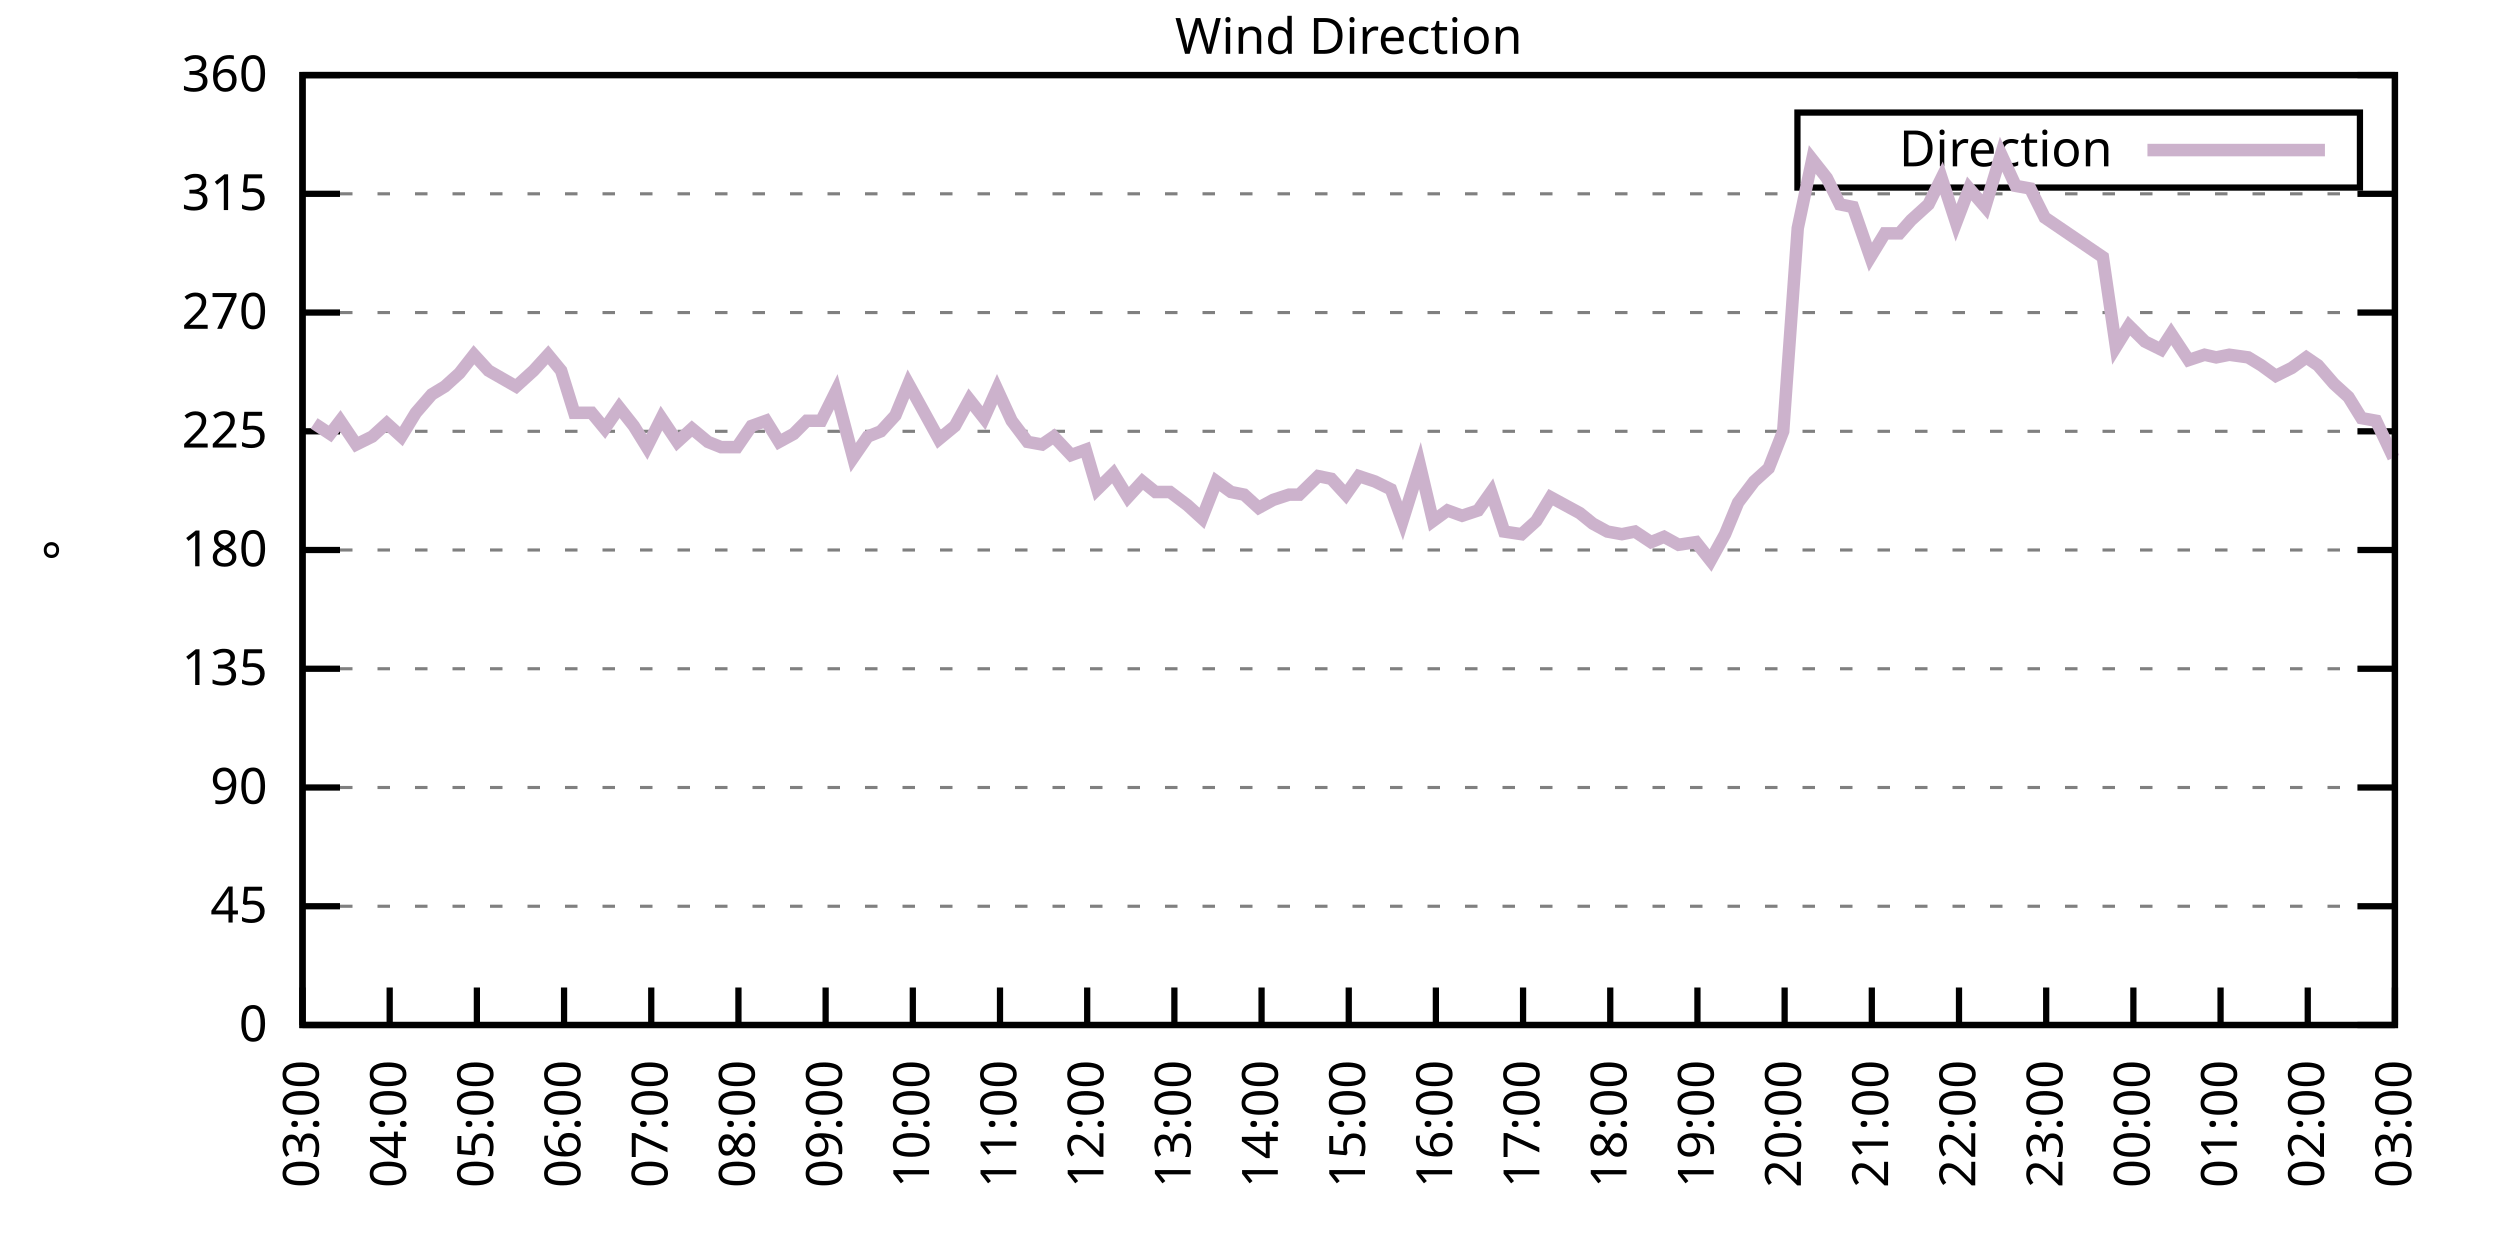
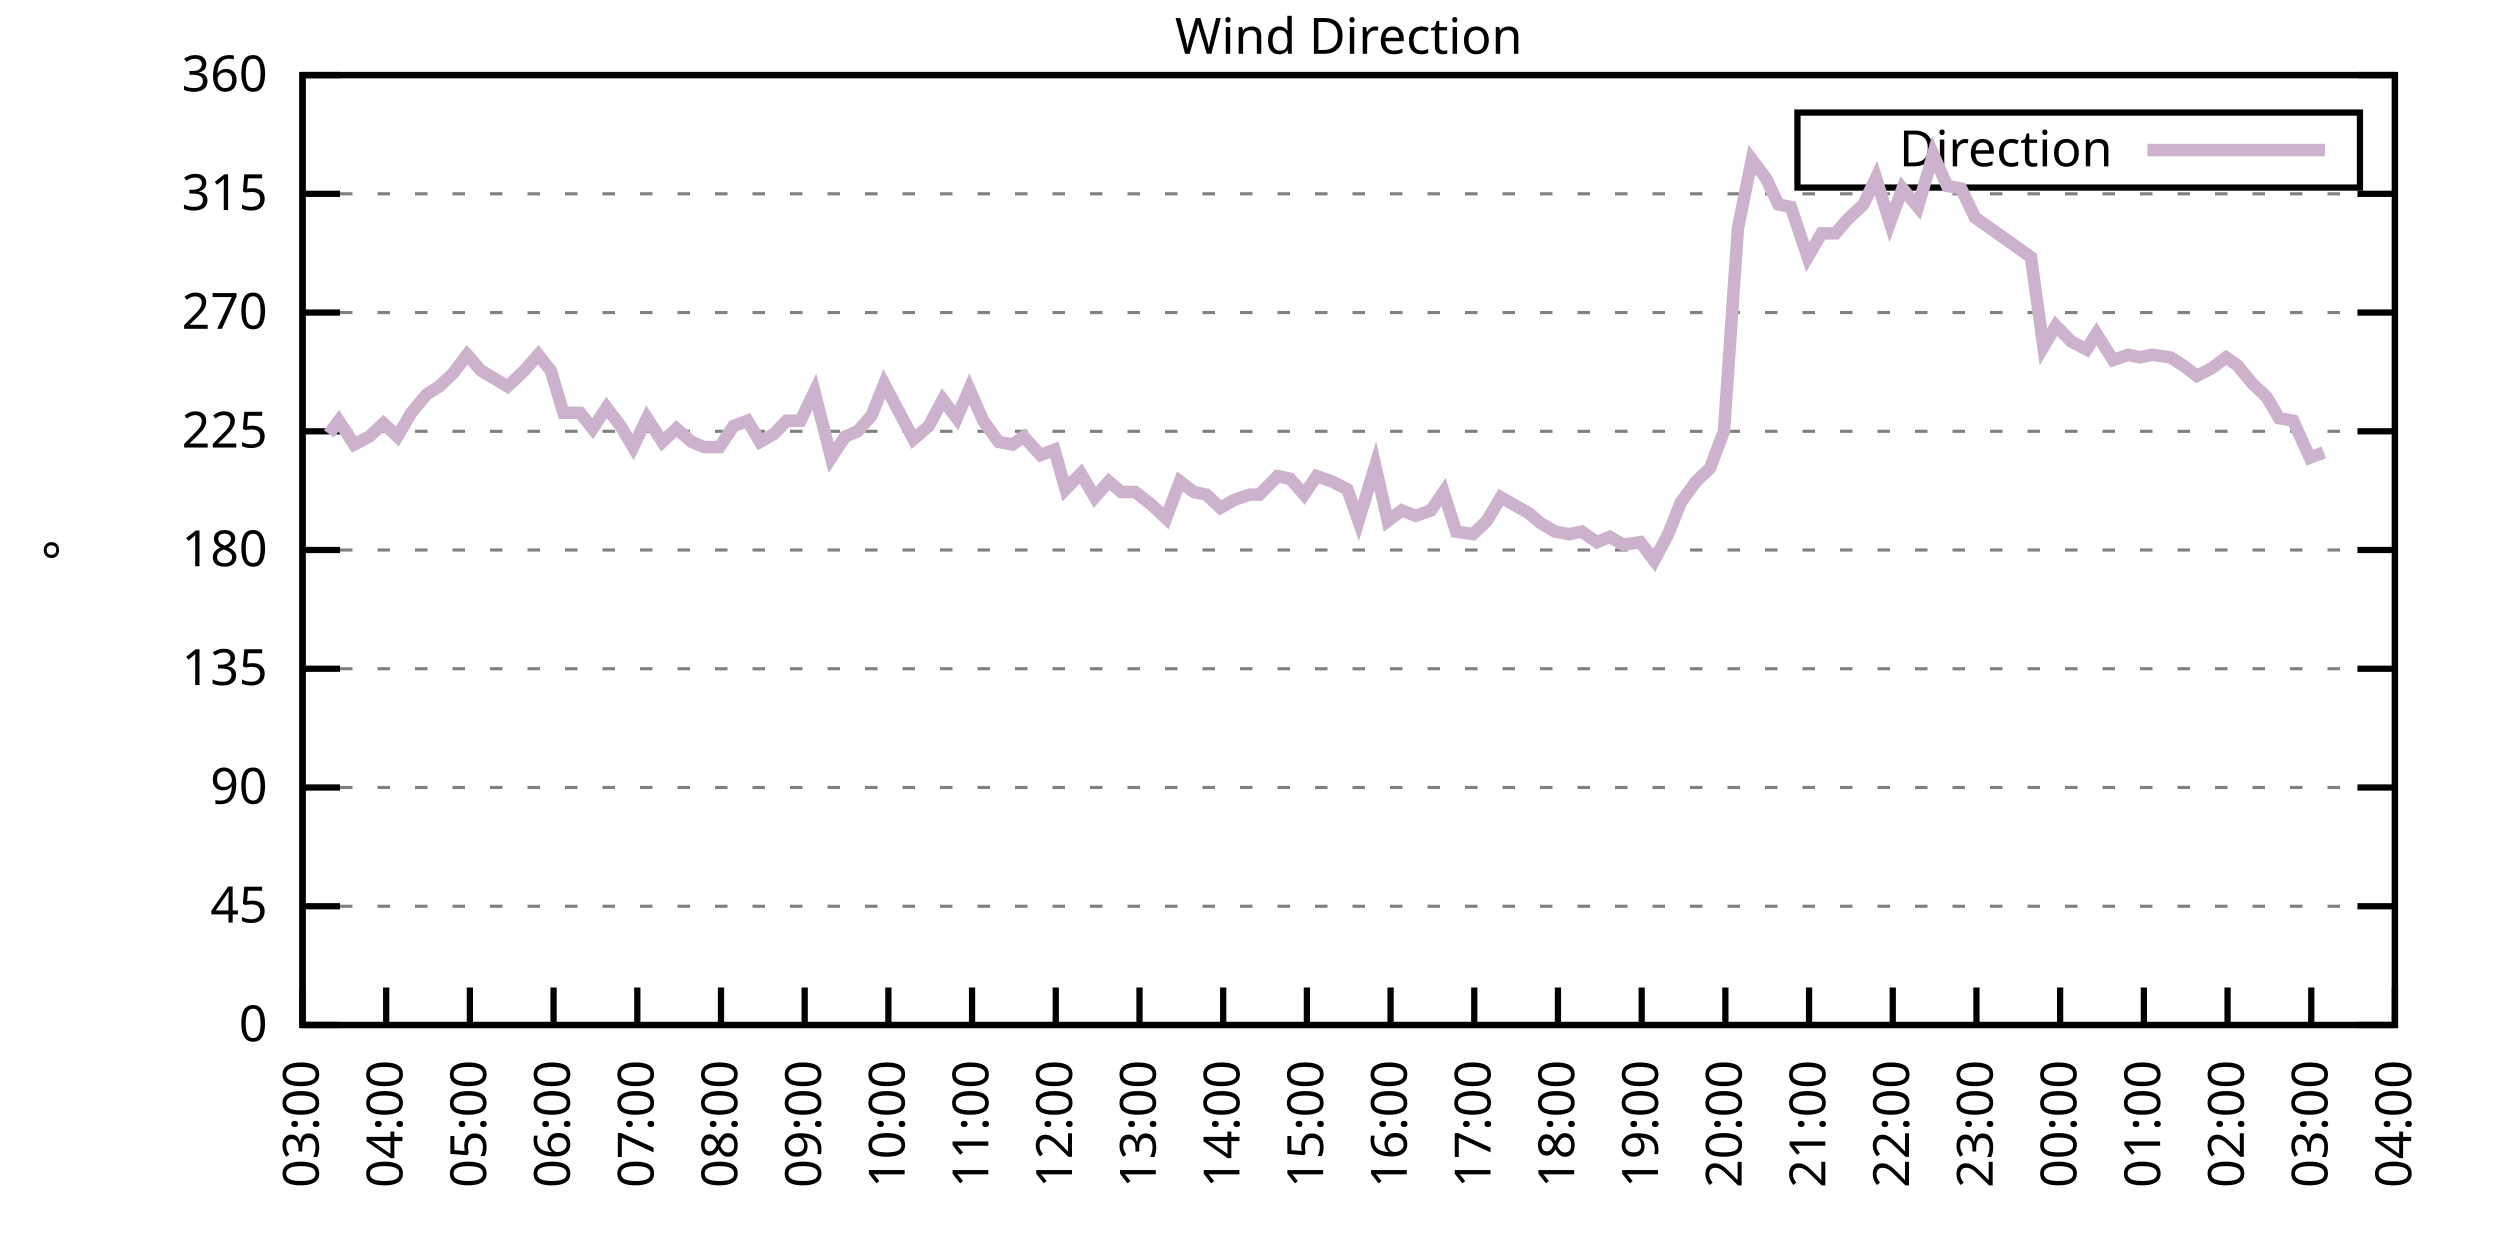
<svg xmlns="http://www.w3.org/2000/svg" xmlns:xlink="http://www.w3.org/1999/xlink" width="400" height="200" viewBox="0 0 400 200">
  <g id="gnuplot_canvas">
    <rect x="0" y="0" width="400" height="200" fill="none" />
    <defs>
      <circle id="gpDot" r="0.5" stroke-width="0.5" stroke="currentColor" />
      <path id="gpPt0" stroke-width="0.333" stroke="currentColor" d="M-1,0 h2 M0,-1 v2" />
      <path id="gpPt1" stroke-width="0.333" stroke="currentColor" d="M-1,-1 L1,1 M1,-1 L-1,1" />
      <path id="gpPt2" stroke-width="0.333" stroke="currentColor" d="M-1,0 L1,0 M0,-1 L0,1 M-1,-1 L1,1 M-1,1 L1,-1" />
      <rect id="gpPt3" stroke-width="0.333" stroke="currentColor" x="-1" y="-1" width="2" height="2" />
      <rect id="gpPt4" stroke-width="0.333" stroke="currentColor" fill="currentColor" x="-1" y="-1" width="2" height="2" />
      <circle id="gpPt5" stroke-width="0.333" stroke="currentColor" cx="0" cy="0" r="1" />
      <use xlink:href="#gpPt5" id="gpPt6" fill="currentColor" stroke="none" />
      <path id="gpPt7" stroke-width="0.333" stroke="currentColor" d="M0,-1.33 L-1.33,0.67 L1.33,0.67 z" />
      <use xlink:href="#gpPt7" id="gpPt8" fill="currentColor" stroke="none" />
      <use xlink:href="#gpPt7" id="gpPt9" stroke="currentColor" transform="rotate(180)" />
      <use xlink:href="#gpPt9" id="gpPt10" fill="currentColor" stroke="none" />
      <use xlink:href="#gpPt3" id="gpPt11" stroke="currentColor" transform="rotate(45)" />
      <use xlink:href="#gpPt11" id="gpPt12" fill="currentColor" stroke="none" />
      <path id="gpPt13" stroke-width="0.333" stroke="currentColor" d="M0,1.330 L1.265,0.411 L0.782,-1.067 L-0.782,-1.076 L-1.265,0.411 z" />
      <use xlink:href="#gpPt13" id="gpPt14" fill="currentColor" stroke="none" />
      <filter id="textbox" filterUnits="objectBoundingBox" x="0" y="0" height="1" width="1">
        <feFlood flood-color="white" flood-opacity="1" result="bgnd" />
        <feComposite in="SourceGraphic" in2="bgnd" operator="atop" />
      </filter>
      <filter id="greybox" filterUnits="objectBoundingBox" x="0" y="0" height="1" width="1">
        <feFlood flood-color="lightgrey" flood-opacity="1" result="grey" />
        <feComposite in="SourceGraphic" in2="grey" operator="atop" />
      </filter>
    </defs>
    <g fill="none" color="white" stroke="currentColor" stroke-width="1.00" stroke-linecap="butt" stroke-linejoin="miter">
</g>
    <g fill="none" color="black" stroke="currentColor" stroke-width="1.00" stroke-linecap="butt" stroke-linejoin="miter">
      <g stroke="none" shape-rendering="crispEdges">
        <polygon fill="rgb(255, 255, 255)" points="48.40,164.00 383.18,164.00 383.18,12.02 48.40,12.02 " />
      </g>
    </g>
    <g fill="none" color="black" stroke="currentColor" stroke-width="1.00" stroke-linecap="butt" stroke-linejoin="miter">
</g>
    <g fill="none" color="black" stroke="black" stroke-width="0.50" stroke-linecap="butt" stroke-linejoin="miter">
</g>
    <g fill="none" color="gray" stroke="currentColor" stroke-width="0.50" stroke-linecap="butt" stroke-linejoin="miter">
      <path stroke="gray" stroke-dasharray="2,4" class="gridline" d="M48.40,164.00 L383.19,164.00  " />
    </g>
    <g fill="none" color="gray" stroke="gray" stroke-width="1.00" stroke-linecap="butt" stroke-linejoin="miter">
</g>
    <g fill="none" color="black" stroke="currentColor" stroke-width="1.00" stroke-linecap="butt" stroke-linejoin="miter">
      <path stroke="black" d="M48.40,164.00 L54.40,164.00 M383.19,164.00 L377.19,164.00  " />
      <g transform="translate(42.80,166.60)" stroke="none" fill="black" font-family="Sans" font-size="8.00" text-anchor="end">
        <text>
          <tspan font-family="Sans"> 0</tspan>
        </text>
      </g>
    </g>
    <g fill="none" color="black" stroke="currentColor" stroke-width="1.00" stroke-linecap="butt" stroke-linejoin="miter">
</g>
    <g fill="none" color="black" stroke="black" stroke-width="0.50" stroke-linecap="butt" stroke-linejoin="miter">
</g>
    <g fill="none" color="gray" stroke="currentColor" stroke-width="0.50" stroke-linecap="butt" stroke-linejoin="miter">
      <path stroke="gray" stroke-dasharray="2,4" class="gridline" d="M48.40,145.00 L383.19,145.00  " />
    </g>
    <g fill="none" color="gray" stroke="gray" stroke-width="1.00" stroke-linecap="butt" stroke-linejoin="miter">
</g>
    <g fill="none" color="black" stroke="currentColor" stroke-width="1.00" stroke-linecap="butt" stroke-linejoin="miter">
      <path stroke="black" d="M48.40,145.00 L54.40,145.00 M383.19,145.00 L377.19,145.00  " />
      <g transform="translate(42.80,147.60)" stroke="none" fill="black" font-family="Sans" font-size="8.00" text-anchor="end">
        <text>
          <tspan font-family="Sans"> 45</tspan>
        </text>
      </g>
    </g>
    <g fill="none" color="black" stroke="currentColor" stroke-width="1.00" stroke-linecap="butt" stroke-linejoin="miter">
</g>
    <g fill="none" color="black" stroke="black" stroke-width="0.50" stroke-linecap="butt" stroke-linejoin="miter">
</g>
    <g fill="none" color="gray" stroke="currentColor" stroke-width="0.50" stroke-linecap="butt" stroke-linejoin="miter">
      <path stroke="gray" stroke-dasharray="2,4" class="gridline" d="M48.40,126.00 L383.19,126.00  " />
    </g>
    <g fill="none" color="gray" stroke="gray" stroke-width="1.00" stroke-linecap="butt" stroke-linejoin="miter">
</g>
    <g fill="none" color="black" stroke="currentColor" stroke-width="1.00" stroke-linecap="butt" stroke-linejoin="miter">
      <path stroke="black" d="M48.40,126.00 L54.40,126.00 M383.19,126.00 L377.19,126.00  " />
      <g transform="translate(42.80,128.60)" stroke="none" fill="black" font-family="Sans" font-size="8.00" text-anchor="end">
        <text>
          <tspan font-family="Sans"> 90</tspan>
        </text>
      </g>
    </g>
    <g fill="none" color="black" stroke="currentColor" stroke-width="1.00" stroke-linecap="butt" stroke-linejoin="miter">
</g>
    <g fill="none" color="black" stroke="black" stroke-width="0.50" stroke-linecap="butt" stroke-linejoin="miter">
</g>
    <g fill="none" color="gray" stroke="currentColor" stroke-width="0.50" stroke-linecap="butt" stroke-linejoin="miter">
      <path stroke="gray" stroke-dasharray="2,4" class="gridline" d="M48.40,107.00 L383.19,107.00  " />
    </g>
    <g fill="none" color="gray" stroke="gray" stroke-width="1.00" stroke-linecap="butt" stroke-linejoin="miter">
</g>
    <g fill="none" color="black" stroke="currentColor" stroke-width="1.00" stroke-linecap="butt" stroke-linejoin="miter">
      <path stroke="black" d="M48.40,107.00 L54.40,107.00 M383.19,107.00 L377.19,107.00  " />
      <g transform="translate(42.80,109.60)" stroke="none" fill="black" font-family="Sans" font-size="8.00" text-anchor="end">
        <text>
          <tspan font-family="Sans"> 135</tspan>
        </text>
      </g>
    </g>
    <g fill="none" color="black" stroke="currentColor" stroke-width="1.00" stroke-linecap="butt" stroke-linejoin="miter">
</g>
    <g fill="none" color="black" stroke="black" stroke-width="0.50" stroke-linecap="butt" stroke-linejoin="miter">
</g>
    <g fill="none" color="gray" stroke="currentColor" stroke-width="0.50" stroke-linecap="butt" stroke-linejoin="miter">
      <path stroke="gray" stroke-dasharray="2,4" class="gridline" d="M48.40,88.00 L383.19,88.00  " />
    </g>
    <g fill="none" color="gray" stroke="gray" stroke-width="1.00" stroke-linecap="butt" stroke-linejoin="miter">
</g>
    <g fill="none" color="black" stroke="currentColor" stroke-width="1.00" stroke-linecap="butt" stroke-linejoin="miter">
      <path stroke="black" d="M48.40,88.00 L54.40,88.00 M383.19,88.00 L377.19,88.00  " />
      <g transform="translate(42.80,90.60)" stroke="none" fill="black" font-family="Sans" font-size="8.00" text-anchor="end">
        <text>
          <tspan font-family="Sans"> 180</tspan>
        </text>
      </g>
    </g>
    <g fill="none" color="black" stroke="currentColor" stroke-width="1.00" stroke-linecap="butt" stroke-linejoin="miter">
</g>
    <g fill="none" color="black" stroke="black" stroke-width="0.50" stroke-linecap="butt" stroke-linejoin="miter">
</g>
    <g fill="none" color="gray" stroke="currentColor" stroke-width="0.50" stroke-linecap="butt" stroke-linejoin="miter">
      <path stroke="gray" stroke-dasharray="2,4" class="gridline" d="M48.40,69.01 L383.19,69.01  " />
    </g>
    <g fill="none" color="gray" stroke="gray" stroke-width="1.00" stroke-linecap="butt" stroke-linejoin="miter">
</g>
    <g fill="none" color="black" stroke="currentColor" stroke-width="1.00" stroke-linecap="butt" stroke-linejoin="miter">
      <path stroke="black" d="M48.40,69.01 L54.40,69.01 M383.19,69.01 L377.19,69.01  " />
      <g transform="translate(42.80,71.61)" stroke="none" fill="black" font-family="Sans" font-size="8.00" text-anchor="end">
        <text>
          <tspan font-family="Sans"> 225</tspan>
        </text>
      </g>
    </g>
    <g fill="none" color="black" stroke="currentColor" stroke-width="1.00" stroke-linecap="butt" stroke-linejoin="miter">
</g>
    <g fill="none" color="black" stroke="black" stroke-width="0.50" stroke-linecap="butt" stroke-linejoin="miter">
</g>
    <g fill="none" color="gray" stroke="currentColor" stroke-width="0.50" stroke-linecap="butt" stroke-linejoin="miter">
      <path stroke="gray" stroke-dasharray="2,4" class="gridline" d="M48.40,50.01 L383.19,50.01  " />
    </g>
    <g fill="none" color="gray" stroke="gray" stroke-width="1.00" stroke-linecap="butt" stroke-linejoin="miter">
</g>
    <g fill="none" color="black" stroke="currentColor" stroke-width="1.00" stroke-linecap="butt" stroke-linejoin="miter">
      <path stroke="black" d="M48.40,50.01 L54.40,50.01 M383.19,50.01 L377.19,50.01  " />
      <g transform="translate(42.80,52.61)" stroke="none" fill="black" font-family="Sans" font-size="8.00" text-anchor="end">
        <text>
          <tspan font-family="Sans"> 270</tspan>
        </text>
      </g>
    </g>
    <g fill="none" color="black" stroke="currentColor" stroke-width="1.00" stroke-linecap="butt" stroke-linejoin="miter">
</g>
    <g fill="none" color="black" stroke="black" stroke-width="0.50" stroke-linecap="butt" stroke-linejoin="miter">
</g>
    <g fill="none" color="gray" stroke="currentColor" stroke-width="0.50" stroke-linecap="butt" stroke-linejoin="miter">
      <path stroke="gray" stroke-dasharray="2,4" class="gridline" d="M48.40,31.01 L383.19,31.01  " />
    </g>
    <g fill="none" color="gray" stroke="gray" stroke-width="1.00" stroke-linecap="butt" stroke-linejoin="miter">
</g>
    <g fill="none" color="black" stroke="currentColor" stroke-width="1.00" stroke-linecap="butt" stroke-linejoin="miter">
      <path stroke="black" d="M48.40,31.01 L54.40,31.01 M383.19,31.01 L377.19,31.01  " />
      <g transform="translate(42.80,33.61)" stroke="none" fill="black" font-family="Sans" font-size="8.00" text-anchor="end">
        <text>
          <tspan font-family="Sans"> 315</tspan>
        </text>
      </g>
    </g>
    <g fill="none" color="black" stroke="currentColor" stroke-width="1.00" stroke-linecap="butt" stroke-linejoin="miter">
</g>
    <g fill="none" color="black" stroke="black" stroke-width="0.50" stroke-linecap="butt" stroke-linejoin="miter">
</g>
    <g fill="none" color="gray" stroke="currentColor" stroke-width="0.50" stroke-linecap="butt" stroke-linejoin="miter">
      <path stroke="gray" stroke-dasharray="2,4" class="gridline" d="M48.40,12.01 L383.19,12.01  " />
    </g>
    <g fill="none" color="gray" stroke="gray" stroke-width="1.00" stroke-linecap="butt" stroke-linejoin="miter">
</g>
    <g fill="none" color="black" stroke="currentColor" stroke-width="1.00" stroke-linecap="butt" stroke-linejoin="miter">
      <path stroke="black" d="M48.40,12.01 L54.40,12.01 M383.19,12.01 L377.19,12.01  " />
      <g transform="translate(42.80,14.61)" stroke="none" fill="black" font-family="Sans" font-size="8.00" text-anchor="end">
        <text>
          <tspan font-family="Sans"> 360</tspan>
        </text>
      </g>
    </g>
    <g fill="none" color="black" stroke="currentColor" stroke-width="1.00" stroke-linecap="butt" stroke-linejoin="miter">
      <path stroke="black" d="M48.40,164.00 L48.40,158.00  " />
      <g transform="translate(51.00,169.60) rotate(270.00)" stroke="none" fill="black" font-family="Sans" font-size="8.00" text-anchor="end">
        <text>
          <tspan font-family="Sans">03:00</tspan>
        </text>
      </g>
    </g>
    <g fill="none" color="black" stroke="currentColor" stroke-width="1.00" stroke-linecap="butt" stroke-linejoin="miter">
-       <path stroke="black" d="M62.35,164.00 L62.35,158.00  " />
-       <g transform="translate(64.95,169.60) rotate(270.00)" stroke="none" fill="black" font-family="Sans" font-size="8.00" text-anchor="end">
+       <path stroke="black" d="M61.79,164.00 L61.79,158.00  " />
+       <g transform="translate(64.39,169.60) rotate(270.00)" stroke="none" fill="black" font-family="Sans" font-size="8.00" text-anchor="end">
        <text>
          <tspan font-family="Sans">04:00</tspan>
        </text>
      </g>
    </g>
    <g fill="none" color="black" stroke="currentColor" stroke-width="1.00" stroke-linecap="butt" stroke-linejoin="miter">
-       <path stroke="black" d="M76.30,164.00 L76.30,158.00  " />
-       <g transform="translate(78.90,169.60) rotate(270.00)" stroke="none" fill="black" font-family="Sans" font-size="8.00" text-anchor="end">
+       <path stroke="black" d="M75.18,164.00 L75.18,158.00  " />
+       <g transform="translate(77.78,169.60) rotate(270.00)" stroke="none" fill="black" font-family="Sans" font-size="8.00" text-anchor="end">
        <text>
          <tspan font-family="Sans">05:00</tspan>
        </text>
      </g>
    </g>
    <g fill="none" color="black" stroke="currentColor" stroke-width="1.00" stroke-linecap="butt" stroke-linejoin="miter">
-       <path stroke="black" d="M90.25,164.00 L90.25,158.00  " />
-       <g transform="translate(92.85,169.60) rotate(270.00)" stroke="none" fill="black" font-family="Sans" font-size="8.00" text-anchor="end">
+       <path stroke="black" d="M88.57,164.00 L88.57,158.00  " />
+       <g transform="translate(91.17,169.60) rotate(270.00)" stroke="none" fill="black" font-family="Sans" font-size="8.00" text-anchor="end">
        <text>
          <tspan font-family="Sans">06:00</tspan>
        </text>
      </g>
    </g>
    <g fill="none" color="black" stroke="currentColor" stroke-width="1.00" stroke-linecap="butt" stroke-linejoin="miter">
-       <path stroke="black" d="M104.20,164.00 L104.20,158.00  " />
-       <g transform="translate(106.80,169.60) rotate(270.00)" stroke="none" fill="black" font-family="Sans" font-size="8.00" text-anchor="end">
+       <path stroke="black" d="M101.97,164.00 L101.97,158.00  " />
+       <g transform="translate(104.57,169.60) rotate(270.00)" stroke="none" fill="black" font-family="Sans" font-size="8.00" text-anchor="end">
        <text>
          <tspan font-family="Sans">07:00</tspan>
        </text>
      </g>
    </g>
    <g fill="none" color="black" stroke="currentColor" stroke-width="1.00" stroke-linecap="butt" stroke-linejoin="miter">
-       <path stroke="black" d="M118.15,164.00 L118.15,158.00  " />
-       <g transform="translate(120.75,169.60) rotate(270.00)" stroke="none" fill="black" font-family="Sans" font-size="8.00" text-anchor="end">
+       <path stroke="black" d="M115.36,164.00 L115.36,158.00  " />
+       <g transform="translate(117.96,169.60) rotate(270.00)" stroke="none" fill="black" font-family="Sans" font-size="8.00" text-anchor="end">
        <text>
          <tspan font-family="Sans">08:00</tspan>
        </text>
      </g>
    </g>
    <g fill="none" color="black" stroke="currentColor" stroke-width="1.00" stroke-linecap="butt" stroke-linejoin="miter">
-       <path stroke="black" d="M132.10,164.00 L132.10,158.00  " />
-       <g transform="translate(134.70,169.60) rotate(270.00)" stroke="none" fill="black" font-family="Sans" font-size="8.00" text-anchor="end">
+       <path stroke="black" d="M128.75,164.00 L128.75,158.00  " />
+       <g transform="translate(131.35,169.60) rotate(270.00)" stroke="none" fill="black" font-family="Sans" font-size="8.00" text-anchor="end">
        <text>
          <tspan font-family="Sans">09:00</tspan>
        </text>
      </g>
    </g>
    <g fill="none" color="black" stroke="currentColor" stroke-width="1.00" stroke-linecap="butt" stroke-linejoin="miter">
-       <path stroke="black" d="M146.05,164.00 L146.05,158.00  " />
-       <g transform="translate(148.65,169.60) rotate(270.00)" stroke="none" fill="black" font-family="Sans" font-size="8.00" text-anchor="end">
+       <path stroke="black" d="M142.14,164.00 L142.14,158.00  " />
+       <g transform="translate(144.74,169.60) rotate(270.00)" stroke="none" fill="black" font-family="Sans" font-size="8.00" text-anchor="end">
        <text>
          <tspan font-family="Sans">10:00</tspan>
        </text>
      </g>
    </g>
    <g fill="none" color="black" stroke="currentColor" stroke-width="1.00" stroke-linecap="butt" stroke-linejoin="miter">
-       <path stroke="black" d="M160.00,164.00 L160.00,158.00  " />
-       <g transform="translate(162.60,169.60) rotate(270.00)" stroke="none" fill="black" font-family="Sans" font-size="8.00" text-anchor="end">
+       <path stroke="black" d="M155.53,164.00 L155.53,158.00  " />
+       <g transform="translate(158.13,169.60) rotate(270.00)" stroke="none" fill="black" font-family="Sans" font-size="8.00" text-anchor="end">
        <text>
          <tspan font-family="Sans">11:00</tspan>
        </text>
      </g>
    </g>
    <g fill="none" color="black" stroke="currentColor" stroke-width="1.00" stroke-linecap="butt" stroke-linejoin="miter">
-       <path stroke="black" d="M173.95,164.00 L173.95,158.00  " />
-       <g transform="translate(176.55,169.60) rotate(270.00)" stroke="none" fill="black" font-family="Sans" font-size="8.00" text-anchor="end">
+       <path stroke="black" d="M168.92,164.00 L168.92,158.00  " />
+       <g transform="translate(171.52,169.60) rotate(270.00)" stroke="none" fill="black" font-family="Sans" font-size="8.00" text-anchor="end">
        <text>
          <tspan font-family="Sans">12:00</tspan>
        </text>
      </g>
    </g>
    <g fill="none" color="black" stroke="currentColor" stroke-width="1.00" stroke-linecap="butt" stroke-linejoin="miter">
-       <path stroke="black" d="M187.90,164.00 L187.90,158.00  " />
-       <g transform="translate(190.50,169.60) rotate(270.00)" stroke="none" fill="black" font-family="Sans" font-size="8.00" text-anchor="end">
+       <path stroke="black" d="M182.32,164.00 L182.32,158.00  " />
+       <g transform="translate(184.92,169.60) rotate(270.00)" stroke="none" fill="black" font-family="Sans" font-size="8.00" text-anchor="end">
        <text>
          <tspan font-family="Sans">13:00</tspan>
        </text>
      </g>
    </g>
    <g fill="none" color="black" stroke="currentColor" stroke-width="1.00" stroke-linecap="butt" stroke-linejoin="miter">
-       <path stroke="black" d="M201.85,164.00 L201.85,158.00  " />
-       <g transform="translate(204.45,169.60) rotate(270.00)" stroke="none" fill="black" font-family="Sans" font-size="8.00" text-anchor="end">
+       <path stroke="black" d="M195.71,164.00 L195.71,158.00  " />
+       <g transform="translate(198.31,169.60) rotate(270.00)" stroke="none" fill="black" font-family="Sans" font-size="8.00" text-anchor="end">
        <text>
          <tspan font-family="Sans">14:00</tspan>
        </text>
      </g>
    </g>
    <g fill="none" color="black" stroke="currentColor" stroke-width="1.00" stroke-linecap="butt" stroke-linejoin="miter">
-       <path stroke="black" d="M215.80,164.00 L215.80,158.00  " />
-       <g transform="translate(218.40,169.60) rotate(270.00)" stroke="none" fill="black" font-family="Sans" font-size="8.00" text-anchor="end">
+       <path stroke="black" d="M209.10,164.00 L209.10,158.00  " />
+       <g transform="translate(211.70,169.60) rotate(270.00)" stroke="none" fill="black" font-family="Sans" font-size="8.00" text-anchor="end">
        <text>
          <tspan font-family="Sans">15:00</tspan>
        </text>
      </g>
    </g>
    <g fill="none" color="black" stroke="currentColor" stroke-width="1.00" stroke-linecap="butt" stroke-linejoin="miter">
-       <path stroke="black" d="M229.74,164.00 L229.74,158.00  " />
-       <g transform="translate(232.34,169.60) rotate(270.00)" stroke="none" fill="black" font-family="Sans" font-size="8.00" text-anchor="end">
+       <path stroke="black" d="M222.49,164.00 L222.49,158.00  " />
+       <g transform="translate(225.09,169.60) rotate(270.00)" stroke="none" fill="black" font-family="Sans" font-size="8.00" text-anchor="end">
        <text>
          <tspan font-family="Sans">16:00</tspan>
        </text>
      </g>
    </g>
    <g fill="none" color="black" stroke="currentColor" stroke-width="1.00" stroke-linecap="butt" stroke-linejoin="miter">
-       <path stroke="black" d="M243.69,164.00 L243.69,158.00  " />
-       <g transform="translate(246.29,169.60) rotate(270.00)" stroke="none" fill="black" font-family="Sans" font-size="8.00" text-anchor="end">
+       <path stroke="black" d="M235.88,164.00 L235.88,158.00  " />
+       <g transform="translate(238.48,169.60) rotate(270.00)" stroke="none" fill="black" font-family="Sans" font-size="8.00" text-anchor="end">
        <text>
          <tspan font-family="Sans">17:00</tspan>
        </text>
      </g>
    </g>
    <g fill="none" color="black" stroke="currentColor" stroke-width="1.00" stroke-linecap="butt" stroke-linejoin="miter">
-       <path stroke="black" d="M257.64,164.00 L257.64,158.00  " />
-       <g transform="translate(260.24,169.60) rotate(270.00)" stroke="none" fill="black" font-family="Sans" font-size="8.00" text-anchor="end">
+       <path stroke="black" d="M249.27,164.00 L249.27,158.00  " />
+       <g transform="translate(251.87,169.60) rotate(270.00)" stroke="none" fill="black" font-family="Sans" font-size="8.00" text-anchor="end">
        <text>
          <tspan font-family="Sans">18:00</tspan>
        </text>
      </g>
    </g>
    <g fill="none" color="black" stroke="currentColor" stroke-width="1.00" stroke-linecap="butt" stroke-linejoin="miter">
-       <path stroke="black" d="M271.59,164.00 L271.59,158.00  " />
-       <g transform="translate(274.19,169.60) rotate(270.00)" stroke="none" fill="black" font-family="Sans" font-size="8.00" text-anchor="end">
+       <path stroke="black" d="M262.67,164.00 L262.67,158.00  " />
+       <g transform="translate(265.27,169.60) rotate(270.00)" stroke="none" fill="black" font-family="Sans" font-size="8.00" text-anchor="end">
        <text>
          <tspan font-family="Sans">19:00</tspan>
        </text>
      </g>
    </g>
    <g fill="none" color="black" stroke="currentColor" stroke-width="1.00" stroke-linecap="butt" stroke-linejoin="miter">
-       <path stroke="black" d="M285.54,164.00 L285.54,158.00  " />
-       <g transform="translate(288.14,169.60) rotate(270.00)" stroke="none" fill="black" font-family="Sans" font-size="8.00" text-anchor="end">
+       <path stroke="black" d="M276.06,164.00 L276.06,158.00  " />
+       <g transform="translate(278.66,169.60) rotate(270.00)" stroke="none" fill="black" font-family="Sans" font-size="8.00" text-anchor="end">
        <text>
          <tspan font-family="Sans">20:00</tspan>
        </text>
      </g>
    </g>
    <g fill="none" color="black" stroke="currentColor" stroke-width="1.00" stroke-linecap="butt" stroke-linejoin="miter">
-       <path stroke="black" d="M299.49,164.00 L299.49,158.00  " />
-       <g transform="translate(302.09,169.60) rotate(270.00)" stroke="none" fill="black" font-family="Sans" font-size="8.00" text-anchor="end">
+       <path stroke="black" d="M289.45,164.00 L289.45,158.00  " />
+       <g transform="translate(292.05,169.60) rotate(270.00)" stroke="none" fill="black" font-family="Sans" font-size="8.00" text-anchor="end">
        <text>
          <tspan font-family="Sans">21:00</tspan>
        </text>
      </g>
    </g>
    <g fill="none" color="black" stroke="currentColor" stroke-width="1.00" stroke-linecap="butt" stroke-linejoin="miter">
-       <path stroke="black" d="M313.44,164.00 L313.44,158.00  " />
-       <g transform="translate(316.04,169.60) rotate(270.00)" stroke="none" fill="black" font-family="Sans" font-size="8.00" text-anchor="end">
+       <path stroke="black" d="M302.84,164.00 L302.84,158.00  " />
+       <g transform="translate(305.44,169.60) rotate(270.00)" stroke="none" fill="black" font-family="Sans" font-size="8.00" text-anchor="end">
        <text>
          <tspan font-family="Sans">22:00</tspan>
        </text>
      </g>
    </g>
    <g fill="none" color="black" stroke="currentColor" stroke-width="1.00" stroke-linecap="butt" stroke-linejoin="miter">
-       <path stroke="black" d="M327.39,164.00 L327.39,158.00  " />
-       <g transform="translate(329.99,169.60) rotate(270.00)" stroke="none" fill="black" font-family="Sans" font-size="8.00" text-anchor="end">
+       <path stroke="black" d="M316.23,164.00 L316.23,158.00  " />
+       <g transform="translate(318.83,169.60) rotate(270.00)" stroke="none" fill="black" font-family="Sans" font-size="8.00" text-anchor="end">
        <text>
          <tspan font-family="Sans">23:00</tspan>
        </text>
      </g>
    </g>
    <g fill="none" color="black" stroke="currentColor" stroke-width="1.00" stroke-linecap="butt" stroke-linejoin="miter">
-       <path stroke="black" d="M341.34,164.00 L341.34,158.00  " />
-       <g transform="translate(343.94,169.60) rotate(270.00)" stroke="none" fill="black" font-family="Sans" font-size="8.00" text-anchor="end">
+       <path stroke="black" d="M329.62,164.00 L329.62,158.00  " />
+       <g transform="translate(332.22,169.60) rotate(270.00)" stroke="none" fill="black" font-family="Sans" font-size="8.00" text-anchor="end">
        <text>
          <tspan font-family="Sans">00:00</tspan>
        </text>
      </g>
    </g>
    <g fill="none" color="black" stroke="currentColor" stroke-width="1.00" stroke-linecap="butt" stroke-linejoin="miter">
-       <path stroke="black" d="M355.29,164.00 L355.29,158.00  " />
-       <g transform="translate(357.89,169.60) rotate(270.00)" stroke="none" fill="black" font-family="Sans" font-size="8.00" text-anchor="end">
+       <path stroke="black" d="M343.02,164.00 L343.02,158.00  " />
+       <g transform="translate(345.62,169.60) rotate(270.00)" stroke="none" fill="black" font-family="Sans" font-size="8.00" text-anchor="end">
        <text>
          <tspan font-family="Sans">01:00</tspan>
        </text>
      </g>
    </g>
    <g fill="none" color="black" stroke="currentColor" stroke-width="1.00" stroke-linecap="butt" stroke-linejoin="miter">
-       <path stroke="black" d="M369.24,164.00 L369.24,158.00  " />
-       <g transform="translate(371.84,169.60) rotate(270.00)" stroke="none" fill="black" font-family="Sans" font-size="8.00" text-anchor="end">
+       <path stroke="black" d="M356.41,164.00 L356.41,158.00  " />
+       <g transform="translate(359.01,169.60) rotate(270.00)" stroke="none" fill="black" font-family="Sans" font-size="8.00" text-anchor="end">
        <text>
          <tspan font-family="Sans">02:00</tspan>
+         </text>
+       </g>
+     </g>
+     <g fill="none" color="black" stroke="currentColor" stroke-width="1.00" stroke-linecap="butt" stroke-linejoin="miter">
+       <path stroke="black" d="M369.80,164.00 L369.80,158.00  " />
+       <g transform="translate(372.40,169.60) rotate(270.00)" stroke="none" fill="black" font-family="Sans" font-size="8.00" text-anchor="end">
+         <text>
+           <tspan font-family="Sans">03:00</tspan>
        </text>
      </g>
    </g>
    <g fill="none" color="black" stroke="currentColor" stroke-width="1.00" stroke-linecap="butt" stroke-linejoin="miter">
      <path stroke="black" d="M383.19,164.00 L383.19,158.00  " />
      <g transform="translate(385.79,169.60) rotate(270.00)" stroke="none" fill="black" font-family="Sans" font-size="8.00" text-anchor="end">
        <text>
-           <tspan font-family="Sans">03:00</tspan>
+           <tspan font-family="Sans">04:00</tspan>
        </text>
      </g>
    </g>
    <g fill="none" color="black" stroke="currentColor" stroke-width="1.00" stroke-linecap="butt" stroke-linejoin="miter">
</g>
    <g fill="none" color="black" stroke="currentColor" stroke-width="1.00" stroke-linecap="butt" stroke-linejoin="miter">
      <path stroke="black" d="M48.40,12.01 L48.40,164.00 L383.19,164.00 L383.19,12.01 L48.40,12.01 Z  " />
    </g>
    <g fill="none" color="black" stroke="currentColor" stroke-width="1.00" stroke-linecap="butt" stroke-linejoin="miter">
</g>
    <g fill="none" color="black" stroke="currentColor" stroke-width="1.00" stroke-linecap="butt" stroke-linejoin="miter">
      <path stroke="black" d="M287.59,30.01 L287.59,18.01 L377.59,18.01 L377.59,30.01 L287.59,30.01 Z  " />
    </g>
    <g id="Wind_direction_plot_1">
      <g fill="none" color="white" stroke="black" stroke-width="2.00" stroke-linecap="butt" stroke-linejoin="miter">
</g>
      <g fill="none" color="black" stroke="currentColor" stroke-width="2.00" stroke-linecap="butt" stroke-linejoin="miter">
        <g transform="translate(337.99,26.61)" stroke="none" fill="black" font-family="Sans" font-size="8.00" text-anchor="end">
          <text>
            <tspan font-family="Sans">Direction</tspan>
          </text>
        </g>
      </g>
      <g fill="none" color="black" stroke="currentColor" stroke-width="2.00" stroke-linecap="butt" stroke-linejoin="miter">
-         <path stroke="rgb(204, 178, 204)" d="M343.59,24.01 L371.99,24.01 M50.26,67.74 L52.82,69.43 L54.44,67.32 L57.00,71.12 L59.56,69.85 L61.88,67.74   L64.21,69.85 L66.53,66.05 L69.09,63.10 L71.18,61.83 L73.51,59.72 L75.83,56.76 L78.16,59.30 L82.58,61.83   L85.37,59.30 L87.69,56.76 L89.78,59.30 L91.88,66.05 L94.67,66.05 L96.76,68.58 L99.08,65.21 L101.41,68.16   L103.50,71.54 L105.83,66.90 L108.38,70.70 L110.71,68.58 L113.27,70.70 L115.36,71.54 L117.92,71.54 L120.24,68.16   L122.57,67.32 L124.66,70.70 L126.98,69.43 L129.08,67.32 L131.40,67.32 L133.72,62.67 L136.51,73.23 L138.84,69.85   L140.93,69.01 L143.26,66.47 L145.35,61.41 L147.91,66.05 L150.23,70.27 L152.79,68.16 L155.11,63.94 L157.44,66.90   L159.53,62.25 L161.86,67.32 L164.41,70.70 L166.74,71.12 L168.60,69.85 L171.39,72.81 L173.71,71.96 L175.57,78.29   L178.13,75.76 L180.46,79.56 L182.78,77.03 L184.87,78.72 L187.20,78.72 L189.99,80.83 L192.31,82.94 L194.64,77.03   L196.96,78.72 L199.06,79.14 L201.38,81.25 L203.71,79.98 L206.26,79.14 L207.89,79.14 L210.91,76.18 L213.01,76.61   L215.33,79.14 L217.42,76.18 L219.98,77.03 L222.54,78.29 L224.40,83.36 L227.19,74.49 L229.28,83.36 L231.60,81.67   L233.93,82.52 L236.49,81.67 L238.58,78.72 L240.67,85.05 L243.46,85.47 L245.79,83.36 L248.11,79.56 L250.44,80.83   L252.76,82.09 L254.85,83.78 L257.18,85.05 L259.50,85.47 L261.60,85.05 L264.15,86.74 L266.25,85.89 L268.57,87.16   L271.36,86.74 L273.69,89.69 L276.01,85.47 L278.10,80.41 L280.66,77.03 L282.99,74.92 L285.31,69.01 L287.64,36.50   L289.96,25.52 L292.29,28.48 L294.38,32.70 L296.47,33.12 L299.26,41.14 L301.58,37.34 L303.91,37.34 L305.77,35.23   L308.56,32.70 L310.65,28.48 L312.98,35.65 L315.07,30.16 L317.63,33.12 L320.18,24.68 L322.51,29.74 L324.83,30.16   L327.16,34.81 L336.46,41.14 L338.55,55.50 L340.64,52.12 L343.20,54.65 L345.76,55.92 L347.39,53.39 L350.18,57.61   L352.73,56.76 L354.59,57.18 L356.69,56.76 L359.71,57.18 L361.80,58.45 L364.13,60.14 L366.68,58.87 L369.01,57.18   L370.87,58.45 L373.43,61.41 L375.75,63.52 L377.84,66.90 L380.17,67.32 L382.96,73.23  " />
+         <path stroke="rgb(204, 178, 204)" d="M343.59,24.01 L371.99,24.01 M52.64,69.43 L54.20,67.32 L56.66,71.12 L59.11,69.85 L61.35,67.74 L63.58,69.85   L65.81,66.05 L68.26,63.10 L70.27,61.83 L72.50,59.72 L74.74,56.76 L76.97,59.30 L81.21,61.83 L83.89,59.30   L86.12,56.76 L88.13,59.30 L90.14,66.05 L92.82,66.05 L94.82,68.58 L97.06,65.21 L99.29,68.16 L101.30,71.54   L103.53,66.90 L105.98,70.70 L108.22,68.58 L110.67,70.70 L112.68,71.54 L115.13,71.54 L117.37,68.16 L119.60,67.32   L121.61,70.70 L123.84,69.43 L125.85,67.32 L128.08,67.32 L130.31,62.67 L132.99,73.23 L135.22,69.85 L137.23,69.01   L139.46,66.47 L141.47,61.41 L143.93,66.05 L146.16,70.27 L148.61,68.16 L150.85,63.94 L153.08,66.90 L155.09,62.25   L157.32,67.32 L159.77,70.70 L162.01,71.12 L163.79,69.85 L166.47,72.81 L168.70,71.96 L170.49,78.29 L172.94,75.76   L175.17,79.56 L177.41,77.03 L179.41,78.72 L181.65,78.72 L184.32,80.83 L186.56,82.94 L188.79,77.03 L191.02,78.72   L193.03,79.14 L195.26,81.25 L197.49,79.98 L199.95,79.14 L201.51,79.14 L204.41,76.18 L206.42,76.61 L208.65,79.14   L210.66,76.18 L213.12,77.03 L215.57,78.29 L217.36,83.36 L220.04,74.49 L222.04,83.36 L224.28,81.67 L226.51,82.52   L228.96,81.67 L230.97,78.72 L232.98,85.05 L235.66,85.47 L237.89,83.36 L240.12,79.56 L242.36,80.83 L244.59,82.09   L246.60,83.78 L248.83,85.05 L251.06,85.47 L253.07,85.05 L255.52,86.74 L257.53,85.89 L259.76,87.16 L262.44,86.74   L264.67,89.69 L266.91,85.47 L268.92,80.41 L271.37,77.03 L273.60,74.92 L275.83,69.01 L278.07,36.50 L280.30,25.52   L282.53,28.48 L284.54,32.70 L286.55,33.12 L289.23,41.14 L291.46,37.34 L293.69,37.34 L295.48,35.23 L298.15,32.70   L300.16,28.48 L302.39,35.65 L304.40,30.16 L306.86,33.12 L309.31,24.68 L311.54,29.74 L313.78,30.16 L316.01,34.81   L324.94,41.14 L326.95,55.50 L328.95,52.12 L331.41,54.65 L333.86,55.92 L335.43,53.39 L338.10,57.61 L340.56,56.76   L342.35,57.18 L344.35,56.76 L347.26,57.18 L349.26,58.45 L351.50,60.14 L353.95,58.87 L356.18,57.18 L357.97,58.45   L360.42,61.41 L362.66,63.52 L364.66,66.90 L366.90,67.32 L369.58,73.23 L371.81,72.38  " />
      </g>
    </g>
    <g fill="none" color="black" stroke="currentColor" stroke-width="2.00" stroke-linecap="butt" stroke-linejoin="miter">
</g>
    <g fill="none" color="black" stroke="black" stroke-width="1.00" stroke-linecap="butt" stroke-linejoin="miter">
</g>
    <g fill="none" color="black" stroke="currentColor" stroke-width="1.00" stroke-linecap="butt" stroke-linejoin="miter">
      <path stroke="black" d="M48.40,12.01 L48.40,164.00 L383.19,164.00 L383.19,12.01 L48.40,12.01 Z  " />
      <g transform="translate(12.80,88.01) rotate(270.00)" stroke="none" fill="black" font-family="Sans" font-size="8.00" text-anchor="middle">
        <text>
          <tspan font-family="Sans">°</tspan>
        </text>
      </g>
    </g>
    <g fill="none" color="black" stroke="currentColor" stroke-width="1.00" stroke-linecap="butt" stroke-linejoin="miter">
</g>
    <g fill="none" color="black" stroke="currentColor" stroke-width="1.00" stroke-linecap="butt" stroke-linejoin="miter">
      <g transform="translate(215.79,8.61)" stroke="none" fill="black" font-family="Sans" font-size="8.00" text-anchor="middle">
        <text>
          <tspan font-family="Sans">Wind Direction</tspan>
        </text>
      </g>
    </g>
    <g fill="none" color="black" stroke="currentColor" stroke-width="1.00" stroke-linecap="butt" stroke-linejoin="miter">
</g>
  </g>
</svg>
